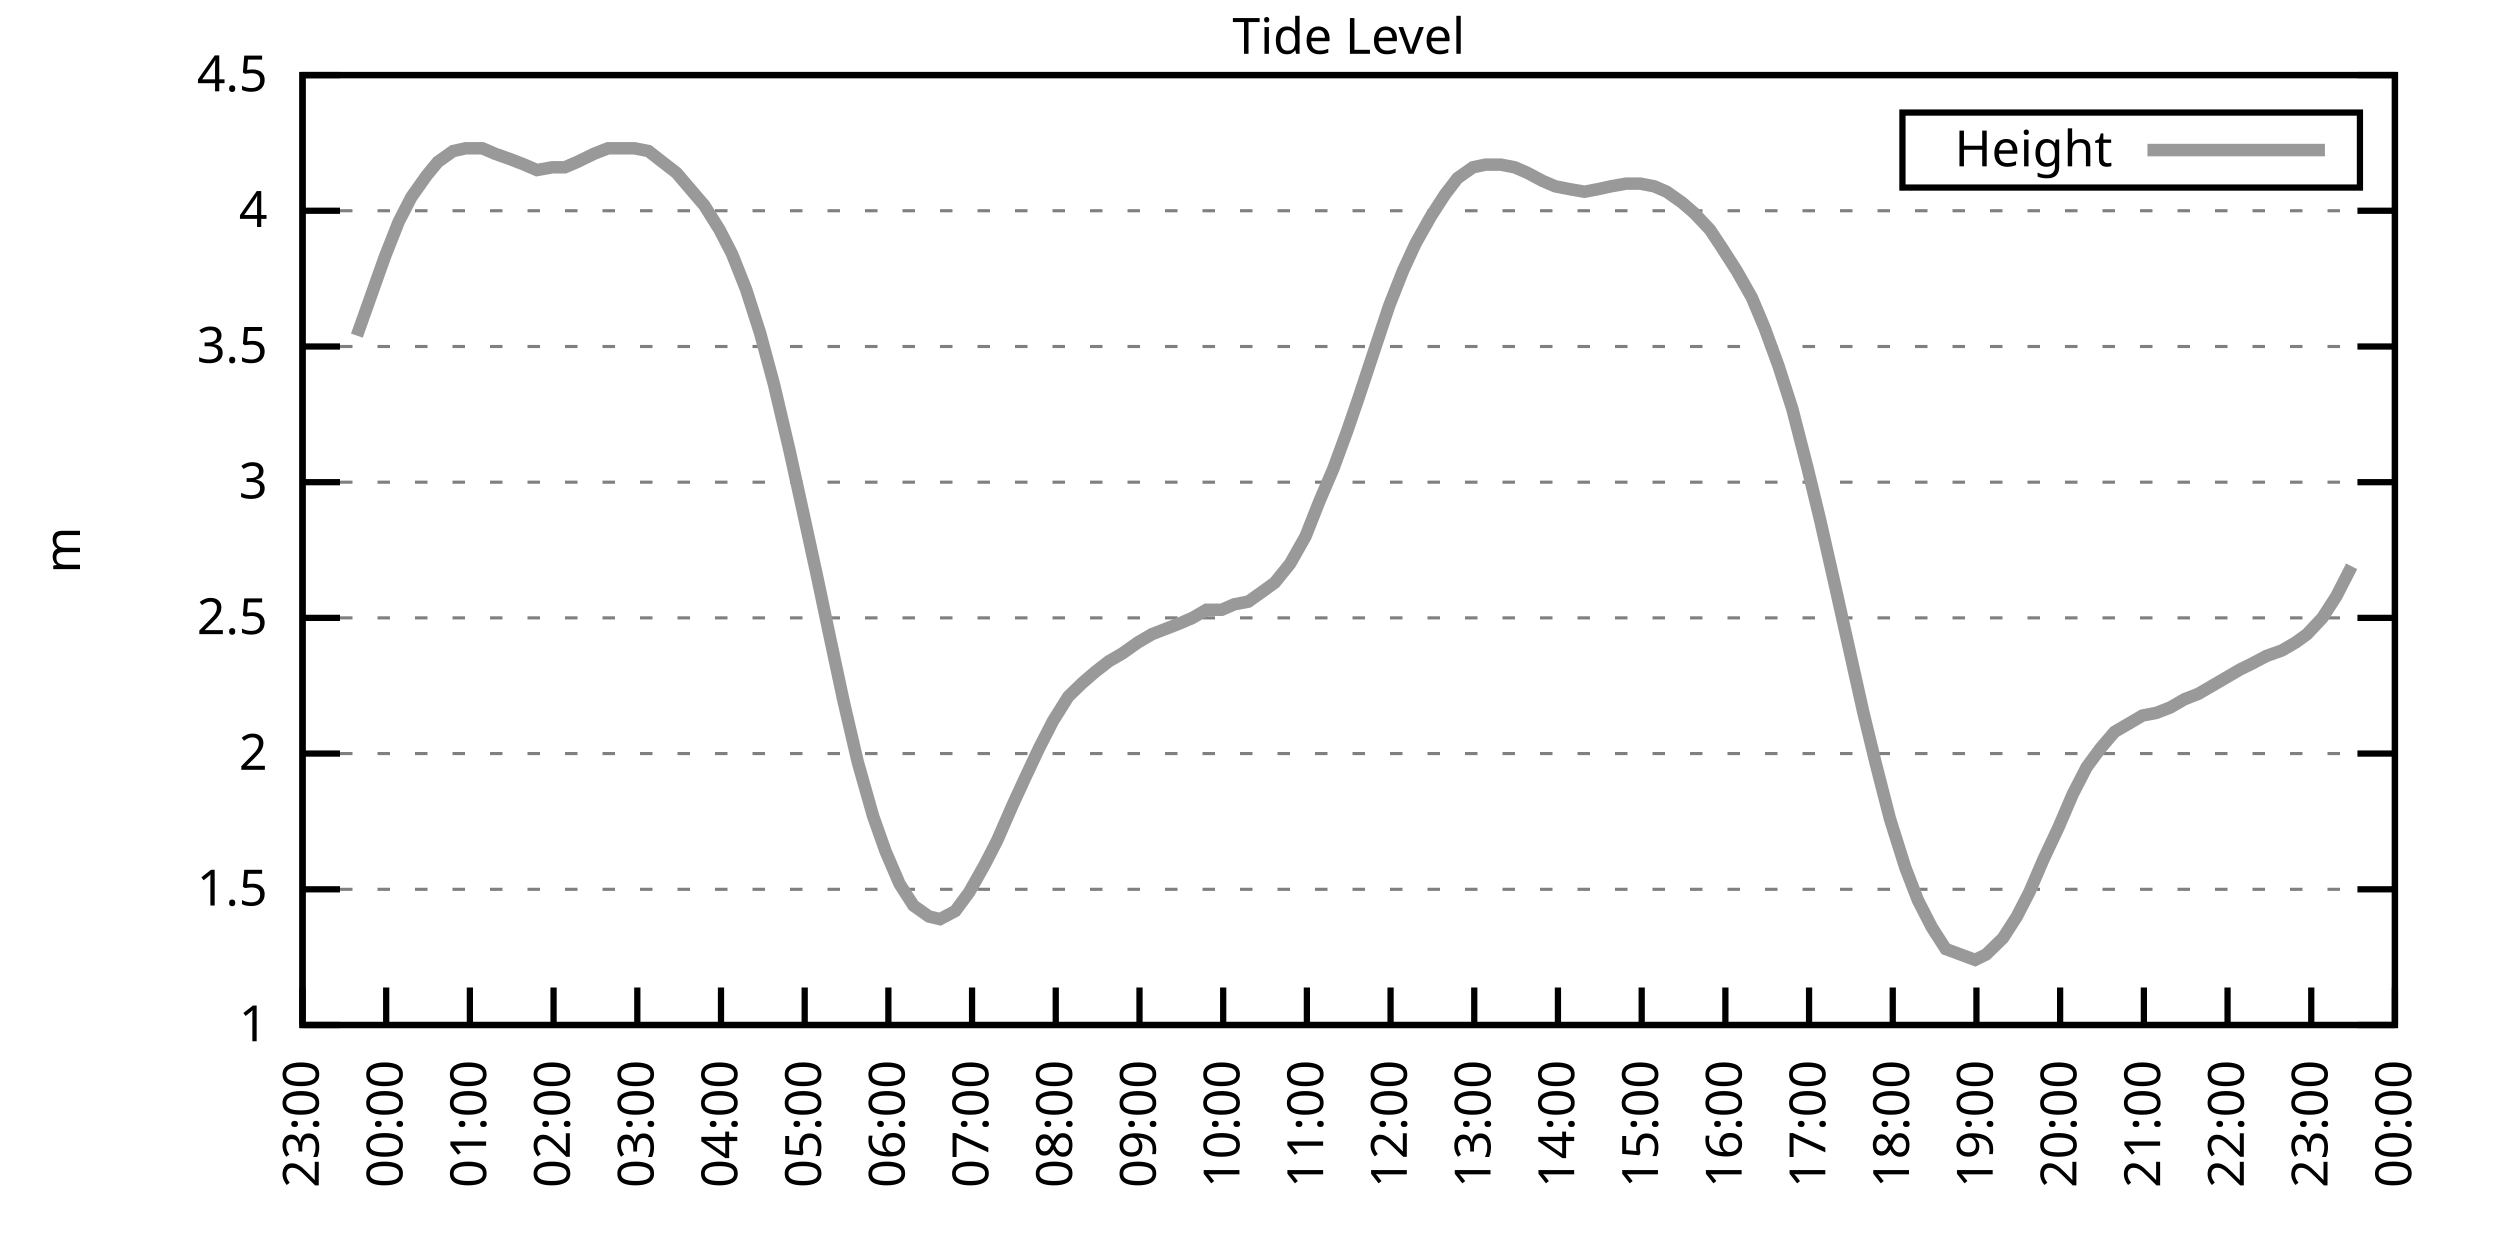
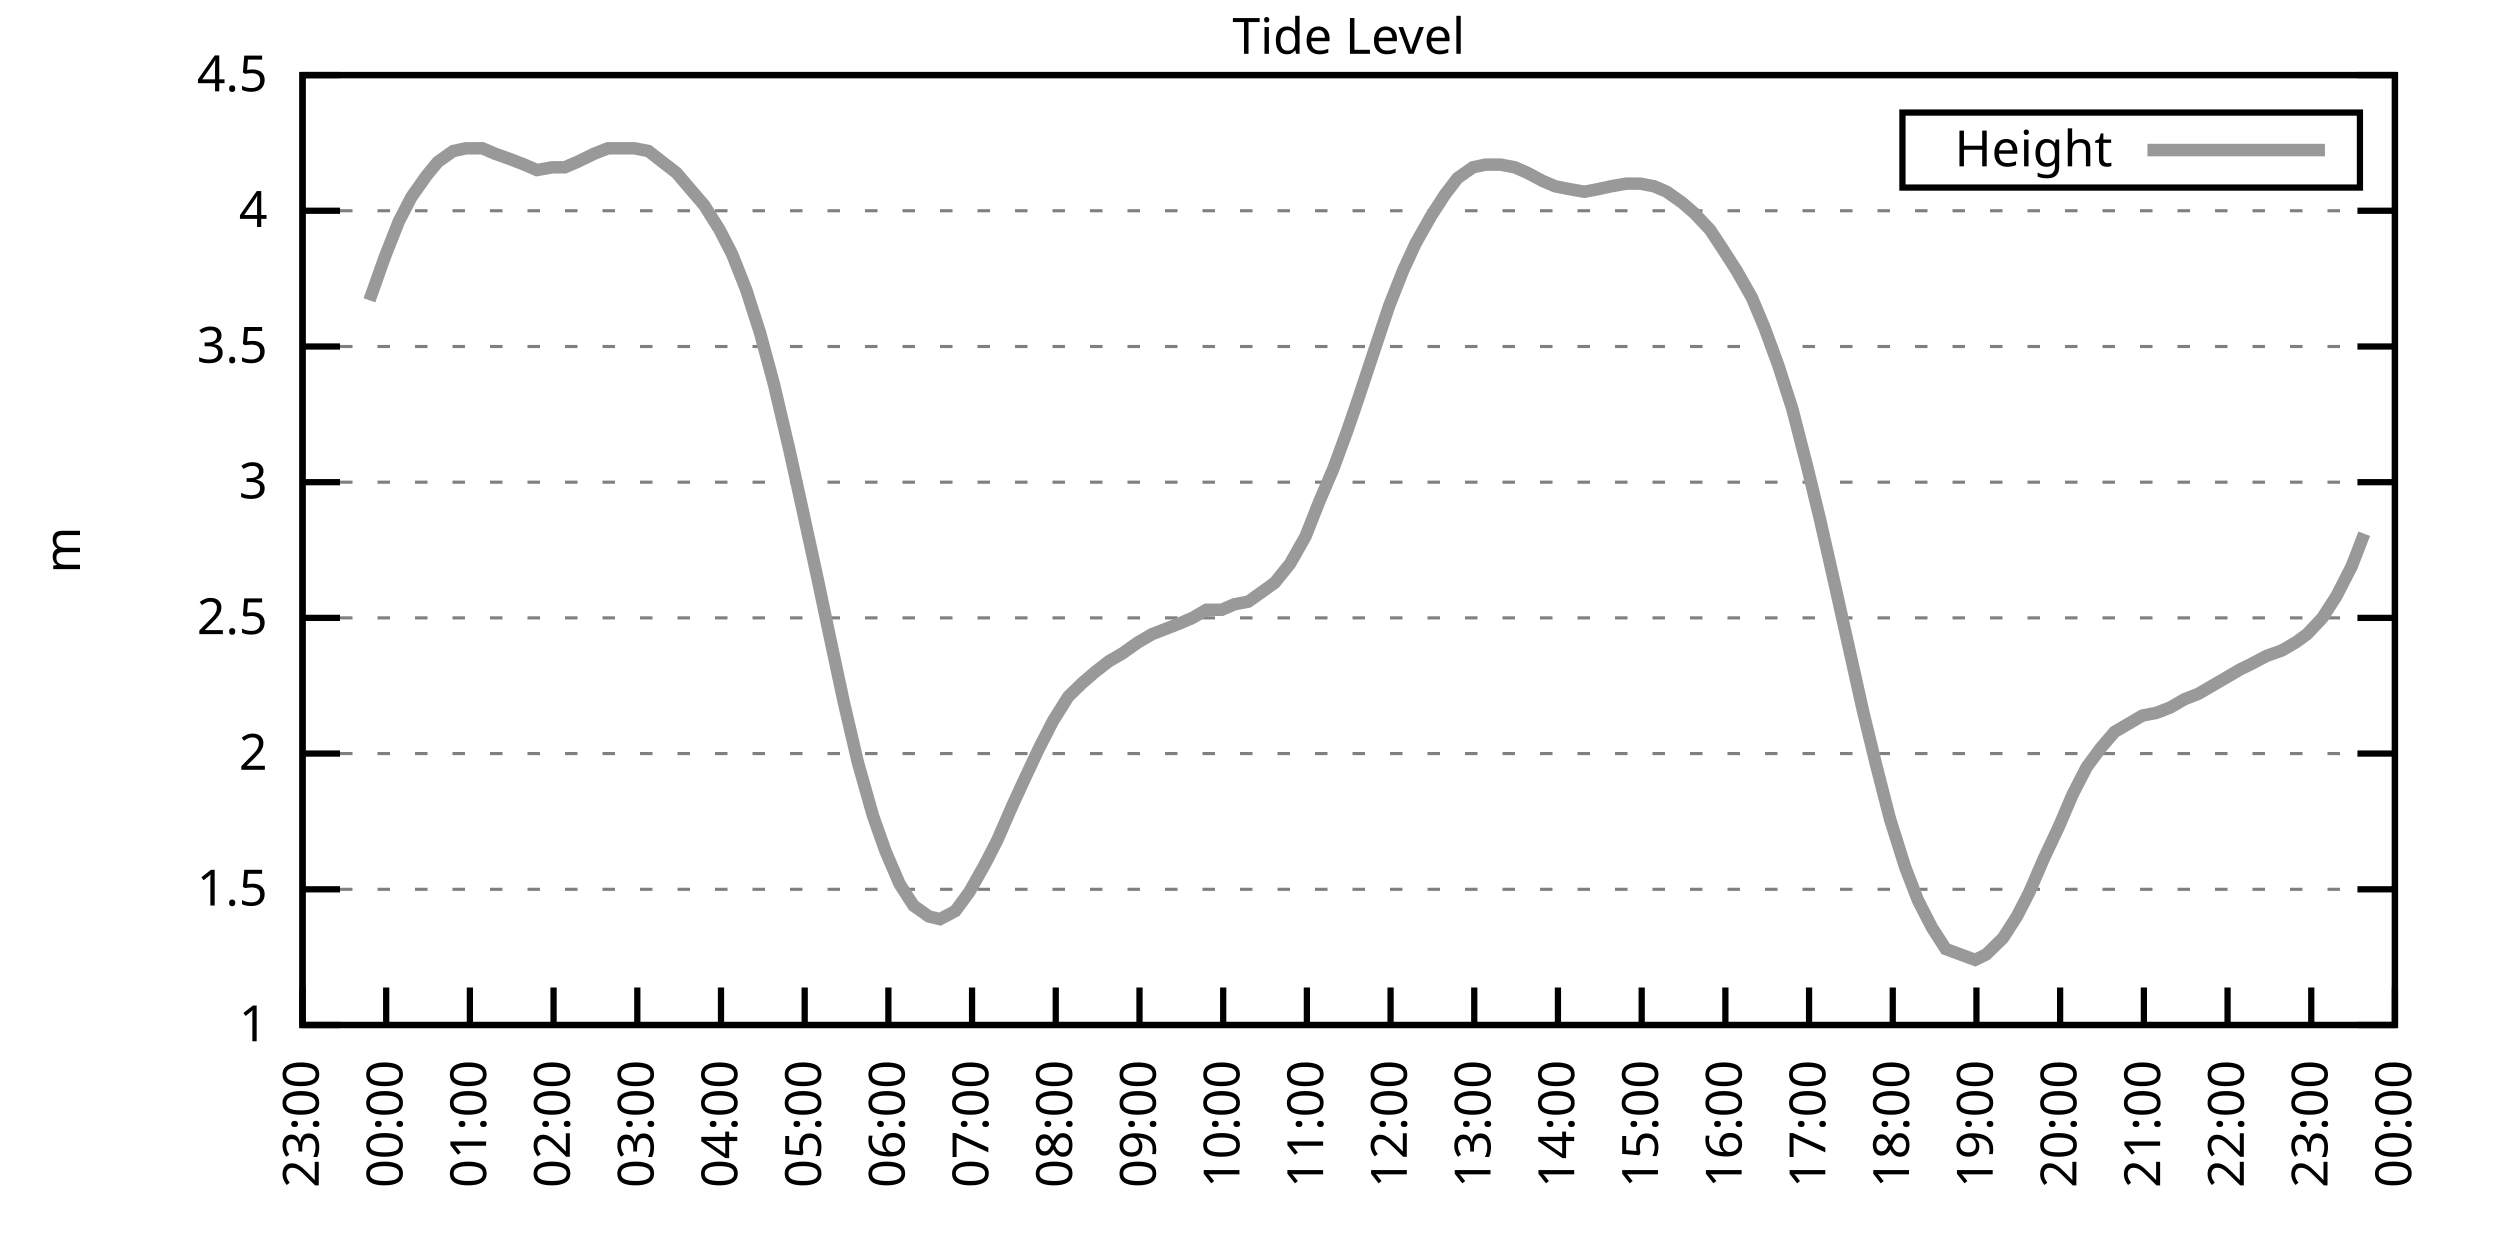
<svg xmlns="http://www.w3.org/2000/svg" xmlns:xlink="http://www.w3.org/1999/xlink" width="400" height="200" viewBox="0 0 400 200">
  <g id="gnuplot_canvas">
    <rect x="0" y="0" width="400" height="200" fill="none" />
    <defs>
      <circle id="gpDot" r="0.5" stroke-width="0.5" stroke="currentColor" />
      <path id="gpPt0" stroke-width="0.333" stroke="currentColor" d="M-1,0 h2 M0,-1 v2" />
      <path id="gpPt1" stroke-width="0.333" stroke="currentColor" d="M-1,-1 L1,1 M1,-1 L-1,1" />
      <path id="gpPt2" stroke-width="0.333" stroke="currentColor" d="M-1,0 L1,0 M0,-1 L0,1 M-1,-1 L1,1 M-1,1 L1,-1" />
      <rect id="gpPt3" stroke-width="0.333" stroke="currentColor" x="-1" y="-1" width="2" height="2" />
      <rect id="gpPt4" stroke-width="0.333" stroke="currentColor" fill="currentColor" x="-1" y="-1" width="2" height="2" />
      <circle id="gpPt5" stroke-width="0.333" stroke="currentColor" cx="0" cy="0" r="1" />
      <use xlink:href="#gpPt5" id="gpPt6" fill="currentColor" stroke="none" />
      <path id="gpPt7" stroke-width="0.333" stroke="currentColor" d="M0,-1.33 L-1.33,0.67 L1.33,0.67 z" />
      <use xlink:href="#gpPt7" id="gpPt8" fill="currentColor" stroke="none" />
      <use xlink:href="#gpPt7" id="gpPt9" stroke="currentColor" transform="rotate(180)" />
      <use xlink:href="#gpPt9" id="gpPt10" fill="currentColor" stroke="none" />
      <use xlink:href="#gpPt3" id="gpPt11" stroke="currentColor" transform="rotate(45)" />
      <use xlink:href="#gpPt11" id="gpPt12" fill="currentColor" stroke="none" />
      <path id="gpPt13" stroke-width="0.333" stroke="currentColor" d="M0,1.330 L1.265,0.411 L0.782,-1.067 L-0.782,-1.076 L-1.265,0.411 z" />
      <use xlink:href="#gpPt13" id="gpPt14" fill="currentColor" stroke="none" />
      <filter id="textbox" filterUnits="objectBoundingBox" x="0" y="0" height="1" width="1">
        <feFlood flood-color="white" flood-opacity="1" result="bgnd" />
        <feComposite in="SourceGraphic" in2="bgnd" operator="atop" />
      </filter>
      <filter id="greybox" filterUnits="objectBoundingBox" x="0" y="0" height="1" width="1">
        <feFlood flood-color="lightgrey" flood-opacity="1" result="grey" />
        <feComposite in="SourceGraphic" in2="grey" operator="atop" />
      </filter>
    </defs>
    <g fill="none" color="white" stroke="currentColor" stroke-width="1.00" stroke-linecap="butt" stroke-linejoin="miter">
</g>
    <g fill="none" color="black" stroke="currentColor" stroke-width="1.00" stroke-linecap="butt" stroke-linejoin="miter">
      <g stroke="none" shape-rendering="crispEdges">
        <polygon fill="rgb(255, 255, 255)" points="48.40,164.00 383.18,164.00 383.18,12.02 48.40,12.02 " />
      </g>
    </g>
    <g fill="none" color="black" stroke="currentColor" stroke-width="1.00" stroke-linecap="butt" stroke-linejoin="miter">
</g>
    <g fill="none" color="black" stroke="black" stroke-width="0.50" stroke-linecap="butt" stroke-linejoin="miter">
</g>
    <g fill="none" color="gray" stroke="currentColor" stroke-width="0.50" stroke-linecap="butt" stroke-linejoin="miter">
      <path stroke="gray" stroke-dasharray="2,4" class="gridline" d="M48.40,164.00 L383.19,164.00  " />
    </g>
    <g fill="none" color="gray" stroke="gray" stroke-width="1.00" stroke-linecap="butt" stroke-linejoin="miter">
</g>
    <g fill="none" color="black" stroke="currentColor" stroke-width="1.00" stroke-linecap="butt" stroke-linejoin="miter">
      <path stroke="black" d="M48.40,164.00 L54.40,164.00 M383.19,164.00 L377.19,164.00  " />
      <g transform="translate(42.80,166.60)" stroke="none" fill="black" font-family="Sans" font-size="8.00" text-anchor="end">
        <text>
          <tspan font-family="Sans"> 1</tspan>
        </text>
      </g>
    </g>
    <g fill="none" color="black" stroke="currentColor" stroke-width="1.00" stroke-linecap="butt" stroke-linejoin="miter">
</g>
    <g fill="none" color="black" stroke="black" stroke-width="0.50" stroke-linecap="butt" stroke-linejoin="miter">
</g>
    <g fill="none" color="gray" stroke="currentColor" stroke-width="0.50" stroke-linecap="butt" stroke-linejoin="miter">
      <path stroke="gray" stroke-dasharray="2,4" class="gridline" d="M48.40,142.29 L383.19,142.29  " />
    </g>
    <g fill="none" color="gray" stroke="gray" stroke-width="1.00" stroke-linecap="butt" stroke-linejoin="miter">
</g>
    <g fill="none" color="black" stroke="currentColor" stroke-width="1.00" stroke-linecap="butt" stroke-linejoin="miter">
      <path stroke="black" d="M48.40,142.29 L54.40,142.29 M383.19,142.29 L377.19,142.29  " />
      <g transform="translate(42.80,144.89)" stroke="none" fill="black" font-family="Sans" font-size="8.00" text-anchor="end">
        <text>
          <tspan font-family="Sans"> 1.5</tspan>
        </text>
      </g>
    </g>
    <g fill="none" color="black" stroke="currentColor" stroke-width="1.00" stroke-linecap="butt" stroke-linejoin="miter">
</g>
    <g fill="none" color="black" stroke="black" stroke-width="0.50" stroke-linecap="butt" stroke-linejoin="miter">
</g>
    <g fill="none" color="gray" stroke="currentColor" stroke-width="0.50" stroke-linecap="butt" stroke-linejoin="miter">
      <path stroke="gray" stroke-dasharray="2,4" class="gridline" d="M48.40,120.57 L383.19,120.57  " />
    </g>
    <g fill="none" color="gray" stroke="gray" stroke-width="1.00" stroke-linecap="butt" stroke-linejoin="miter">
</g>
    <g fill="none" color="black" stroke="currentColor" stroke-width="1.00" stroke-linecap="butt" stroke-linejoin="miter">
      <path stroke="black" d="M48.40,120.57 L54.40,120.57 M383.19,120.57 L377.19,120.57  " />
      <g transform="translate(42.80,123.17)" stroke="none" fill="black" font-family="Sans" font-size="8.00" text-anchor="end">
        <text>
          <tspan font-family="Sans"> 2</tspan>
        </text>
      </g>
    </g>
    <g fill="none" color="black" stroke="currentColor" stroke-width="1.00" stroke-linecap="butt" stroke-linejoin="miter">
</g>
    <g fill="none" color="black" stroke="black" stroke-width="0.50" stroke-linecap="butt" stroke-linejoin="miter">
</g>
    <g fill="none" color="gray" stroke="currentColor" stroke-width="0.50" stroke-linecap="butt" stroke-linejoin="miter">
      <path stroke="gray" stroke-dasharray="2,4" class="gridline" d="M48.40,98.86 L383.19,98.86  " />
    </g>
    <g fill="none" color="gray" stroke="gray" stroke-width="1.00" stroke-linecap="butt" stroke-linejoin="miter">
</g>
    <g fill="none" color="black" stroke="currentColor" stroke-width="1.00" stroke-linecap="butt" stroke-linejoin="miter">
      <path stroke="black" d="M48.40,98.86 L54.40,98.86 M383.19,98.86 L377.19,98.86  " />
      <g transform="translate(42.80,101.46)" stroke="none" fill="black" font-family="Sans" font-size="8.00" text-anchor="end">
        <text>
          <tspan font-family="Sans"> 2.5</tspan>
        </text>
      </g>
    </g>
    <g fill="none" color="black" stroke="currentColor" stroke-width="1.00" stroke-linecap="butt" stroke-linejoin="miter">
</g>
    <g fill="none" color="black" stroke="black" stroke-width="0.50" stroke-linecap="butt" stroke-linejoin="miter">
</g>
    <g fill="none" color="gray" stroke="currentColor" stroke-width="0.50" stroke-linecap="butt" stroke-linejoin="miter">
      <path stroke="gray" stroke-dasharray="2,4" class="gridline" d="M48.40,77.15 L383.19,77.15  " />
    </g>
    <g fill="none" color="gray" stroke="gray" stroke-width="1.00" stroke-linecap="butt" stroke-linejoin="miter">
</g>
    <g fill="none" color="black" stroke="currentColor" stroke-width="1.00" stroke-linecap="butt" stroke-linejoin="miter">
      <path stroke="black" d="M48.40,77.15 L54.40,77.15 M383.19,77.15 L377.19,77.15  " />
      <g transform="translate(42.80,79.75)" stroke="none" fill="black" font-family="Sans" font-size="8.00" text-anchor="end">
        <text>
          <tspan font-family="Sans"> 3</tspan>
        </text>
      </g>
    </g>
    <g fill="none" color="black" stroke="currentColor" stroke-width="1.00" stroke-linecap="butt" stroke-linejoin="miter">
</g>
    <g fill="none" color="black" stroke="black" stroke-width="0.50" stroke-linecap="butt" stroke-linejoin="miter">
</g>
    <g fill="none" color="gray" stroke="currentColor" stroke-width="0.50" stroke-linecap="butt" stroke-linejoin="miter">
      <path stroke="gray" stroke-dasharray="2,4" class="gridline" d="M48.40,55.44 L383.19,55.44  " />
    </g>
    <g fill="none" color="gray" stroke="gray" stroke-width="1.00" stroke-linecap="butt" stroke-linejoin="miter">
</g>
    <g fill="none" color="black" stroke="currentColor" stroke-width="1.00" stroke-linecap="butt" stroke-linejoin="miter">
      <path stroke="black" d="M48.40,55.44 L54.40,55.44 M383.19,55.44 L377.19,55.44  " />
      <g transform="translate(42.80,58.04)" stroke="none" fill="black" font-family="Sans" font-size="8.00" text-anchor="end">
        <text>
          <tspan font-family="Sans"> 3.5</tspan>
        </text>
      </g>
    </g>
    <g fill="none" color="black" stroke="currentColor" stroke-width="1.00" stroke-linecap="butt" stroke-linejoin="miter">
</g>
    <g fill="none" color="black" stroke="black" stroke-width="0.50" stroke-linecap="butt" stroke-linejoin="miter">
</g>
    <g fill="none" color="gray" stroke="currentColor" stroke-width="0.50" stroke-linecap="butt" stroke-linejoin="miter">
      <path stroke="gray" stroke-dasharray="2,4" class="gridline" d="M48.40,33.72 L383.19,33.72  " />
    </g>
    <g fill="none" color="gray" stroke="gray" stroke-width="1.00" stroke-linecap="butt" stroke-linejoin="miter">
</g>
    <g fill="none" color="black" stroke="currentColor" stroke-width="1.00" stroke-linecap="butt" stroke-linejoin="miter">
      <path stroke="black" d="M48.40,33.72 L54.40,33.72 M383.19,33.72 L377.19,33.72  " />
      <g transform="translate(42.80,36.32)" stroke="none" fill="black" font-family="Sans" font-size="8.00" text-anchor="end">
        <text>
          <tspan font-family="Sans"> 4</tspan>
        </text>
      </g>
    </g>
    <g fill="none" color="black" stroke="currentColor" stroke-width="1.00" stroke-linecap="butt" stroke-linejoin="miter">
</g>
    <g fill="none" color="black" stroke="black" stroke-width="0.50" stroke-linecap="butt" stroke-linejoin="miter">
</g>
    <g fill="none" color="gray" stroke="currentColor" stroke-width="0.50" stroke-linecap="butt" stroke-linejoin="miter">
      <path stroke="gray" stroke-dasharray="2,4" class="gridline" d="M48.40,12.01 L383.19,12.01  " />
    </g>
    <g fill="none" color="gray" stroke="gray" stroke-width="1.00" stroke-linecap="butt" stroke-linejoin="miter">
</g>
    <g fill="none" color="black" stroke="currentColor" stroke-width="1.00" stroke-linecap="butt" stroke-linejoin="miter">
      <path stroke="black" d="M48.40,12.01 L54.40,12.01 M383.19,12.01 L377.19,12.01  " />
      <g transform="translate(42.80,14.61)" stroke="none" fill="black" font-family="Sans" font-size="8.00" text-anchor="end">
        <text>
          <tspan font-family="Sans"> 4.5</tspan>
        </text>
      </g>
    </g>
    <g fill="none" color="black" stroke="currentColor" stroke-width="1.00" stroke-linecap="butt" stroke-linejoin="miter">
      <path stroke="black" d="M48.40,164.00 L48.40,158.00  " />
      <g transform="translate(51.00,169.60) rotate(270.00)" stroke="none" fill="black" font-family="Sans" font-size="8.00" text-anchor="end">
        <text>
          <tspan font-family="Sans">23:00</tspan>
        </text>
      </g>
    </g>
    <g fill="none" color="black" stroke="currentColor" stroke-width="1.00" stroke-linecap="butt" stroke-linejoin="miter">
      <path stroke="black" d="M61.79,164.00 L61.79,158.00  " />
      <g transform="translate(64.39,169.60) rotate(270.00)" stroke="none" fill="black" font-family="Sans" font-size="8.00" text-anchor="end">
        <text>
          <tspan font-family="Sans">00:00</tspan>
        </text>
      </g>
    </g>
    <g fill="none" color="black" stroke="currentColor" stroke-width="1.00" stroke-linecap="butt" stroke-linejoin="miter">
      <path stroke="black" d="M75.18,164.00 L75.18,158.00  " />
      <g transform="translate(77.78,169.60) rotate(270.00)" stroke="none" fill="black" font-family="Sans" font-size="8.00" text-anchor="end">
        <text>
          <tspan font-family="Sans">01:00</tspan>
        </text>
      </g>
    </g>
    <g fill="none" color="black" stroke="currentColor" stroke-width="1.00" stroke-linecap="butt" stroke-linejoin="miter">
      <path stroke="black" d="M88.57,164.00 L88.57,158.00  " />
      <g transform="translate(91.17,169.60) rotate(270.00)" stroke="none" fill="black" font-family="Sans" font-size="8.00" text-anchor="end">
        <text>
          <tspan font-family="Sans">02:00</tspan>
        </text>
      </g>
    </g>
    <g fill="none" color="black" stroke="currentColor" stroke-width="1.00" stroke-linecap="butt" stroke-linejoin="miter">
      <path stroke="black" d="M101.97,164.00 L101.97,158.00  " />
      <g transform="translate(104.57,169.60) rotate(270.00)" stroke="none" fill="black" font-family="Sans" font-size="8.00" text-anchor="end">
        <text>
          <tspan font-family="Sans">03:00</tspan>
        </text>
      </g>
    </g>
    <g fill="none" color="black" stroke="currentColor" stroke-width="1.00" stroke-linecap="butt" stroke-linejoin="miter">
      <path stroke="black" d="M115.36,164.00 L115.36,158.00  " />
      <g transform="translate(117.96,169.60) rotate(270.00)" stroke="none" fill="black" font-family="Sans" font-size="8.00" text-anchor="end">
        <text>
          <tspan font-family="Sans">04:00</tspan>
        </text>
      </g>
    </g>
    <g fill="none" color="black" stroke="currentColor" stroke-width="1.00" stroke-linecap="butt" stroke-linejoin="miter">
      <path stroke="black" d="M128.75,164.00 L128.75,158.00  " />
      <g transform="translate(131.35,169.60) rotate(270.00)" stroke="none" fill="black" font-family="Sans" font-size="8.00" text-anchor="end">
        <text>
          <tspan font-family="Sans">05:00</tspan>
        </text>
      </g>
    </g>
    <g fill="none" color="black" stroke="currentColor" stroke-width="1.00" stroke-linecap="butt" stroke-linejoin="miter">
      <path stroke="black" d="M142.14,164.00 L142.14,158.00  " />
      <g transform="translate(144.74,169.60) rotate(270.00)" stroke="none" fill="black" font-family="Sans" font-size="8.00" text-anchor="end">
        <text>
          <tspan font-family="Sans">06:00</tspan>
        </text>
      </g>
    </g>
    <g fill="none" color="black" stroke="currentColor" stroke-width="1.00" stroke-linecap="butt" stroke-linejoin="miter">
      <path stroke="black" d="M155.53,164.00 L155.53,158.00  " />
      <g transform="translate(158.13,169.60) rotate(270.00)" stroke="none" fill="black" font-family="Sans" font-size="8.00" text-anchor="end">
        <text>
          <tspan font-family="Sans">07:00</tspan>
        </text>
      </g>
    </g>
    <g fill="none" color="black" stroke="currentColor" stroke-width="1.00" stroke-linecap="butt" stroke-linejoin="miter">
      <path stroke="black" d="M168.92,164.00 L168.92,158.00  " />
      <g transform="translate(171.52,169.60) rotate(270.00)" stroke="none" fill="black" font-family="Sans" font-size="8.00" text-anchor="end">
        <text>
          <tspan font-family="Sans">08:00</tspan>
        </text>
      </g>
    </g>
    <g fill="none" color="black" stroke="currentColor" stroke-width="1.00" stroke-linecap="butt" stroke-linejoin="miter">
      <path stroke="black" d="M182.32,164.00 L182.32,158.00  " />
      <g transform="translate(184.92,169.60) rotate(270.00)" stroke="none" fill="black" font-family="Sans" font-size="8.00" text-anchor="end">
        <text>
          <tspan font-family="Sans">09:00</tspan>
        </text>
      </g>
    </g>
    <g fill="none" color="black" stroke="currentColor" stroke-width="1.00" stroke-linecap="butt" stroke-linejoin="miter">
      <path stroke="black" d="M195.71,164.00 L195.71,158.00  " />
      <g transform="translate(198.31,169.60) rotate(270.00)" stroke="none" fill="black" font-family="Sans" font-size="8.00" text-anchor="end">
        <text>
          <tspan font-family="Sans">10:00</tspan>
        </text>
      </g>
    </g>
    <g fill="none" color="black" stroke="currentColor" stroke-width="1.00" stroke-linecap="butt" stroke-linejoin="miter">
      <path stroke="black" d="M209.10,164.00 L209.10,158.00  " />
      <g transform="translate(211.70,169.60) rotate(270.00)" stroke="none" fill="black" font-family="Sans" font-size="8.00" text-anchor="end">
        <text>
          <tspan font-family="Sans">11:00</tspan>
        </text>
      </g>
    </g>
    <g fill="none" color="black" stroke="currentColor" stroke-width="1.00" stroke-linecap="butt" stroke-linejoin="miter">
      <path stroke="black" d="M222.49,164.00 L222.49,158.00  " />
      <g transform="translate(225.09,169.60) rotate(270.00)" stroke="none" fill="black" font-family="Sans" font-size="8.00" text-anchor="end">
        <text>
          <tspan font-family="Sans">12:00</tspan>
        </text>
      </g>
    </g>
    <g fill="none" color="black" stroke="currentColor" stroke-width="1.00" stroke-linecap="butt" stroke-linejoin="miter">
      <path stroke="black" d="M235.88,164.00 L235.88,158.00  " />
      <g transform="translate(238.48,169.60) rotate(270.00)" stroke="none" fill="black" font-family="Sans" font-size="8.00" text-anchor="end">
        <text>
          <tspan font-family="Sans">13:00</tspan>
        </text>
      </g>
    </g>
    <g fill="none" color="black" stroke="currentColor" stroke-width="1.00" stroke-linecap="butt" stroke-linejoin="miter">
      <path stroke="black" d="M249.27,164.00 L249.27,158.00  " />
      <g transform="translate(251.87,169.60) rotate(270.00)" stroke="none" fill="black" font-family="Sans" font-size="8.00" text-anchor="end">
        <text>
          <tspan font-family="Sans">14:00</tspan>
        </text>
      </g>
    </g>
    <g fill="none" color="black" stroke="currentColor" stroke-width="1.00" stroke-linecap="butt" stroke-linejoin="miter">
      <path stroke="black" d="M262.67,164.00 L262.67,158.00  " />
      <g transform="translate(265.27,169.60) rotate(270.00)" stroke="none" fill="black" font-family="Sans" font-size="8.00" text-anchor="end">
        <text>
          <tspan font-family="Sans">15:00</tspan>
        </text>
      </g>
    </g>
    <g fill="none" color="black" stroke="currentColor" stroke-width="1.00" stroke-linecap="butt" stroke-linejoin="miter">
      <path stroke="black" d="M276.06,164.00 L276.06,158.00  " />
      <g transform="translate(278.66,169.60) rotate(270.00)" stroke="none" fill="black" font-family="Sans" font-size="8.00" text-anchor="end">
        <text>
          <tspan font-family="Sans">16:00</tspan>
        </text>
      </g>
    </g>
    <g fill="none" color="black" stroke="currentColor" stroke-width="1.00" stroke-linecap="butt" stroke-linejoin="miter">
      <path stroke="black" d="M289.45,164.00 L289.45,158.00  " />
      <g transform="translate(292.05,169.60) rotate(270.00)" stroke="none" fill="black" font-family="Sans" font-size="8.00" text-anchor="end">
        <text>
          <tspan font-family="Sans">17:00</tspan>
        </text>
      </g>
    </g>
    <g fill="none" color="black" stroke="currentColor" stroke-width="1.00" stroke-linecap="butt" stroke-linejoin="miter">
      <path stroke="black" d="M302.84,164.00 L302.84,158.00  " />
      <g transform="translate(305.44,169.60) rotate(270.00)" stroke="none" fill="black" font-family="Sans" font-size="8.00" text-anchor="end">
        <text>
          <tspan font-family="Sans">18:00</tspan>
        </text>
      </g>
    </g>
    <g fill="none" color="black" stroke="currentColor" stroke-width="1.00" stroke-linecap="butt" stroke-linejoin="miter">
      <path stroke="black" d="M316.23,164.00 L316.23,158.00  " />
      <g transform="translate(318.83,169.60) rotate(270.00)" stroke="none" fill="black" font-family="Sans" font-size="8.00" text-anchor="end">
        <text>
          <tspan font-family="Sans">19:00</tspan>
        </text>
      </g>
    </g>
    <g fill="none" color="black" stroke="currentColor" stroke-width="1.00" stroke-linecap="butt" stroke-linejoin="miter">
      <path stroke="black" d="M329.62,164.00 L329.62,158.00  " />
      <g transform="translate(332.22,169.60) rotate(270.00)" stroke="none" fill="black" font-family="Sans" font-size="8.00" text-anchor="end">
        <text>
          <tspan font-family="Sans">20:00</tspan>
        </text>
      </g>
    </g>
    <g fill="none" color="black" stroke="currentColor" stroke-width="1.00" stroke-linecap="butt" stroke-linejoin="miter">
      <path stroke="black" d="M343.02,164.00 L343.02,158.00  " />
      <g transform="translate(345.62,169.60) rotate(270.00)" stroke="none" fill="black" font-family="Sans" font-size="8.00" text-anchor="end">
        <text>
          <tspan font-family="Sans">21:00</tspan>
        </text>
      </g>
    </g>
    <g fill="none" color="black" stroke="currentColor" stroke-width="1.00" stroke-linecap="butt" stroke-linejoin="miter">
      <path stroke="black" d="M356.41,164.00 L356.41,158.00  " />
      <g transform="translate(359.01,169.60) rotate(270.00)" stroke="none" fill="black" font-family="Sans" font-size="8.00" text-anchor="end">
        <text>
          <tspan font-family="Sans">22:00</tspan>
        </text>
      </g>
    </g>
    <g fill="none" color="black" stroke="currentColor" stroke-width="1.00" stroke-linecap="butt" stroke-linejoin="miter">
      <path stroke="black" d="M369.80,164.00 L369.80,158.00  " />
      <g transform="translate(372.40,169.60) rotate(270.00)" stroke="none" fill="black" font-family="Sans" font-size="8.00" text-anchor="end">
        <text>
          <tspan font-family="Sans">23:00</tspan>
        </text>
      </g>
    </g>
    <g fill="none" color="black" stroke="currentColor" stroke-width="1.00" stroke-linecap="butt" stroke-linejoin="miter">
      <path stroke="black" d="M383.19,164.00 L383.19,158.00  " />
      <g transform="translate(385.79,169.60) rotate(270.00)" stroke="none" fill="black" font-family="Sans" font-size="8.00" text-anchor="end">
        <text>
          <tspan font-family="Sans">00:00</tspan>
        </text>
      </g>
    </g>
    <g fill="none" color="black" stroke="currentColor" stroke-width="1.00" stroke-linecap="butt" stroke-linejoin="miter">
</g>
    <g fill="none" color="black" stroke="currentColor" stroke-width="1.00" stroke-linecap="butt" stroke-linejoin="miter">
      <path stroke="black" d="M48.40,12.01 L48.40,164.00 L383.19,164.00 L383.19,12.01 L48.40,12.01 Z  " />
    </g>
    <g fill="none" color="black" stroke="currentColor" stroke-width="1.00" stroke-linecap="butt" stroke-linejoin="miter">
</g>
    <g fill="none" color="black" stroke="currentColor" stroke-width="1.00" stroke-linecap="butt" stroke-linejoin="miter">
      <path stroke="black" d="M304.39,30.01 L304.39,18.01 L377.59,18.01 L377.59,30.01 L304.39,30.01 Z  " />
    </g>
    <g id="Tide_level_plot_1">
      <g fill="none" color="white" stroke="black" stroke-width="2.00" stroke-linecap="butt" stroke-linejoin="miter">
</g>
      <g fill="none" color="black" stroke="currentColor" stroke-width="2.00" stroke-linecap="butt" stroke-linejoin="miter">
        <g transform="translate(337.99,26.61)" stroke="none" fill="black" font-family="Sans" font-size="8.00" text-anchor="end">
          <text>
            <tspan font-family="Sans">Height</tspan>
          </text>
        </g>
      </g>
      <g fill="none" color="black" stroke="currentColor" stroke-width="2.00" stroke-linecap="butt" stroke-linejoin="miter">
-         <path stroke="rgb(153, 153, 153)" d="M343.59,24.01 L371.99,24.01 M57.10,53.70 L59.11,48.05 L61.57,41.11 L63.80,35.46 L65.81,31.55 L68.26,28.08   L70.05,25.91 L72.50,24.17 L74.51,23.73 L77.19,23.73 L79.20,24.60 L81.66,25.47 L83.89,26.34 L85.90,27.21   L88.35,26.77 L90.36,26.77 L92.37,25.91 L95.05,24.60 L97.28,23.73 L99.29,23.73 L101.52,23.73 L103.75,24.17   L105.98,25.91 L108.22,27.64 L110.45,30.25 L112.68,32.85 L115.13,36.76 L117.14,40.67 L119.38,46.32 L121.61,53.26   L123.84,61.52 L126.29,71.94 L128.30,81.06 L130.76,92.35 L132.77,101.90 L135.00,112.32 L137.23,121.88 L139.69,130.56   L141.69,136.21 L143.93,141.42 L146.16,144.89 L148.61,146.63 L150.40,147.06 L152.85,145.76 L155.09,142.72 L157.54,138.38   L159.55,134.47 L162.01,128.83 L164.01,124.48 L166.25,119.71 L168.48,115.36 L170.93,111.45 L173.17,109.28 L175.17,107.55   L177.41,105.81 L179.64,104.51 L182.09,102.77 L184.32,101.47 L186.56,100.60 L188.79,99.73 L190.80,98.86 L193.03,97.56   L195.48,97.56 L197.49,96.69 L199.73,96.26 L202.18,94.52 L203.97,93.22 L206.42,90.18 L208.88,85.83 L211.11,80.19   L213.34,74.98 L215.57,68.90 L217.36,63.69 L219.81,56.30 L222.27,48.92 L224.50,43.28 L226.51,38.93 L228.96,34.59   L231.20,31.12 L233.20,28.51 L235.66,26.77 L237.67,26.34 L240.12,26.34 L242.36,26.77 L244.36,27.64 L246.82,28.95   L248.83,29.81 L251.06,30.25 L253.51,30.68 L255.75,30.25 L257.76,29.81 L260.21,29.38 L262.44,29.38 L264.67,29.81   L266.68,30.68 L269.14,32.42 L271.15,34.16 L273.60,36.76 L275.61,39.80 L277.84,43.28 L280.30,47.62 L282.31,52.40   L284.54,58.48 L286.77,65.42 L289.23,74.98 L291.23,83.23 L293.69,94.08 L295.92,104.07 L298.15,114.06 L300.16,122.31   L302.39,131.00 L304.85,138.81 L306.86,144.02 L309.09,148.37 L311.32,151.84 L316.01,153.58 L317.79,152.71 L320.47,150.10   L322.70,146.63 L324.71,142.72 L326.95,137.51 L329.40,132.30 L331.63,127.09 L333.86,122.75 L336.10,119.71 L338.33,117.10   L340.56,115.80 L342.79,114.49 L345.02,114.06 L347.26,113.19 L349.49,111.89 L351.72,111.02 L353.95,109.72 L356.18,108.42   L358.42,107.11 L360.20,106.24 L362.66,104.94 L365.11,104.07 L367.34,102.77 L369.13,101.47 L371.58,98.86 L373.82,95.39   L376.27,90.61  " />
+         <path stroke="rgb(153, 153, 153)" d="M343.59,24.01 L371.99,24.01 M59.11,48.05 L61.57,41.11 L63.80,35.46 L65.81,31.55 L68.26,28.08 L70.05,25.91   L72.50,24.17 L74.51,23.73 L77.19,23.73 L79.20,24.60 L81.66,25.47 L83.89,26.34 L85.90,27.21 L88.35,26.77   L90.36,26.77 L92.37,25.91 L95.05,24.60 L97.28,23.73 L99.29,23.73 L101.52,23.73 L103.75,24.17 L105.98,25.91   L108.22,27.64 L110.45,30.25 L112.68,32.85 L115.13,36.76 L117.14,40.67 L119.38,46.32 L121.61,53.26 L123.84,61.52   L126.29,71.94 L128.30,81.06 L130.76,92.35 L132.77,101.90 L135.00,112.32 L137.23,121.88 L139.69,130.56 L141.69,136.21   L143.93,141.42 L146.16,144.89 L148.61,146.63 L150.40,147.06 L152.85,145.76 L155.09,142.72 L157.54,138.38 L159.55,134.47   L162.01,128.83 L164.01,124.48 L166.25,119.71 L168.48,115.36 L170.93,111.45 L173.17,109.28 L175.17,107.55 L177.41,105.81   L179.64,104.51 L182.09,102.77 L184.32,101.47 L186.56,100.60 L188.79,99.73 L190.80,98.86 L193.03,97.56 L195.48,97.56   L197.49,96.69 L199.73,96.26 L202.18,94.52 L203.97,93.22 L206.42,90.18 L208.88,85.83 L211.11,80.19 L213.34,74.98   L215.57,68.90 L217.36,63.69 L219.81,56.30 L222.27,48.92 L224.50,43.28 L226.51,38.93 L228.96,34.59 L231.20,31.12   L233.20,28.51 L235.66,26.77 L237.67,26.34 L240.12,26.34 L242.36,26.77 L244.36,27.64 L246.82,28.95 L248.83,29.81   L251.06,30.25 L253.51,30.68 L255.75,30.25 L257.76,29.81 L260.21,29.38 L262.44,29.38 L264.67,29.81 L266.68,30.68   L269.14,32.42 L271.15,34.16 L273.60,36.76 L275.61,39.80 L277.84,43.28 L280.30,47.62 L282.31,52.40 L284.54,58.48   L286.77,65.42 L289.23,74.98 L291.23,83.23 L293.69,94.08 L295.92,104.07 L298.15,114.06 L300.16,122.31 L302.39,131.00   L304.85,138.81 L306.86,144.02 L309.09,148.37 L311.32,151.84 L316.01,153.58 L317.79,152.71 L320.47,150.10 L322.70,146.63   L324.71,142.72 L326.95,137.51 L329.40,132.30 L331.63,127.09 L333.86,122.75 L336.10,119.71 L338.33,117.10 L340.56,115.80   L342.79,114.49 L345.02,114.06 L347.26,113.19 L349.49,111.89 L351.72,111.02 L353.95,109.72 L356.18,108.42 L358.42,107.11   L360.20,106.24 L362.66,104.94 L365.11,104.07 L367.34,102.77 L369.13,101.47 L371.58,98.86 L373.82,95.39 L376.27,90.61   L378.28,85.40  " />
      </g>
    </g>
    <g fill="none" color="black" stroke="currentColor" stroke-width="2.00" stroke-linecap="butt" stroke-linejoin="miter">
</g>
    <g fill="none" color="black" stroke="black" stroke-width="1.00" stroke-linecap="butt" stroke-linejoin="miter">
</g>
    <g fill="none" color="black" stroke="currentColor" stroke-width="1.00" stroke-linecap="butt" stroke-linejoin="miter">
      <path stroke="black" d="M48.40,12.01 L48.40,164.00 L383.19,164.00 L383.19,12.01 L48.40,12.01 Z  " />
      <g transform="translate(12.80,88.01) rotate(270.00)" stroke="none" fill="black" font-family="Sans" font-size="8.00" text-anchor="middle">
        <text>
          <tspan font-family="Sans">m</tspan>
        </text>
      </g>
    </g>
    <g fill="none" color="black" stroke="currentColor" stroke-width="1.00" stroke-linecap="butt" stroke-linejoin="miter">
</g>
    <g fill="none" color="black" stroke="currentColor" stroke-width="1.00" stroke-linecap="butt" stroke-linejoin="miter">
      <g transform="translate(215.79,8.61)" stroke="none" fill="black" font-family="Sans" font-size="8.00" text-anchor="middle">
        <text>
          <tspan font-family="Sans">Tide Level</tspan>
        </text>
      </g>
    </g>
    <g fill="none" color="black" stroke="currentColor" stroke-width="1.00" stroke-linecap="butt" stroke-linejoin="miter">
</g>
  </g>
</svg>
